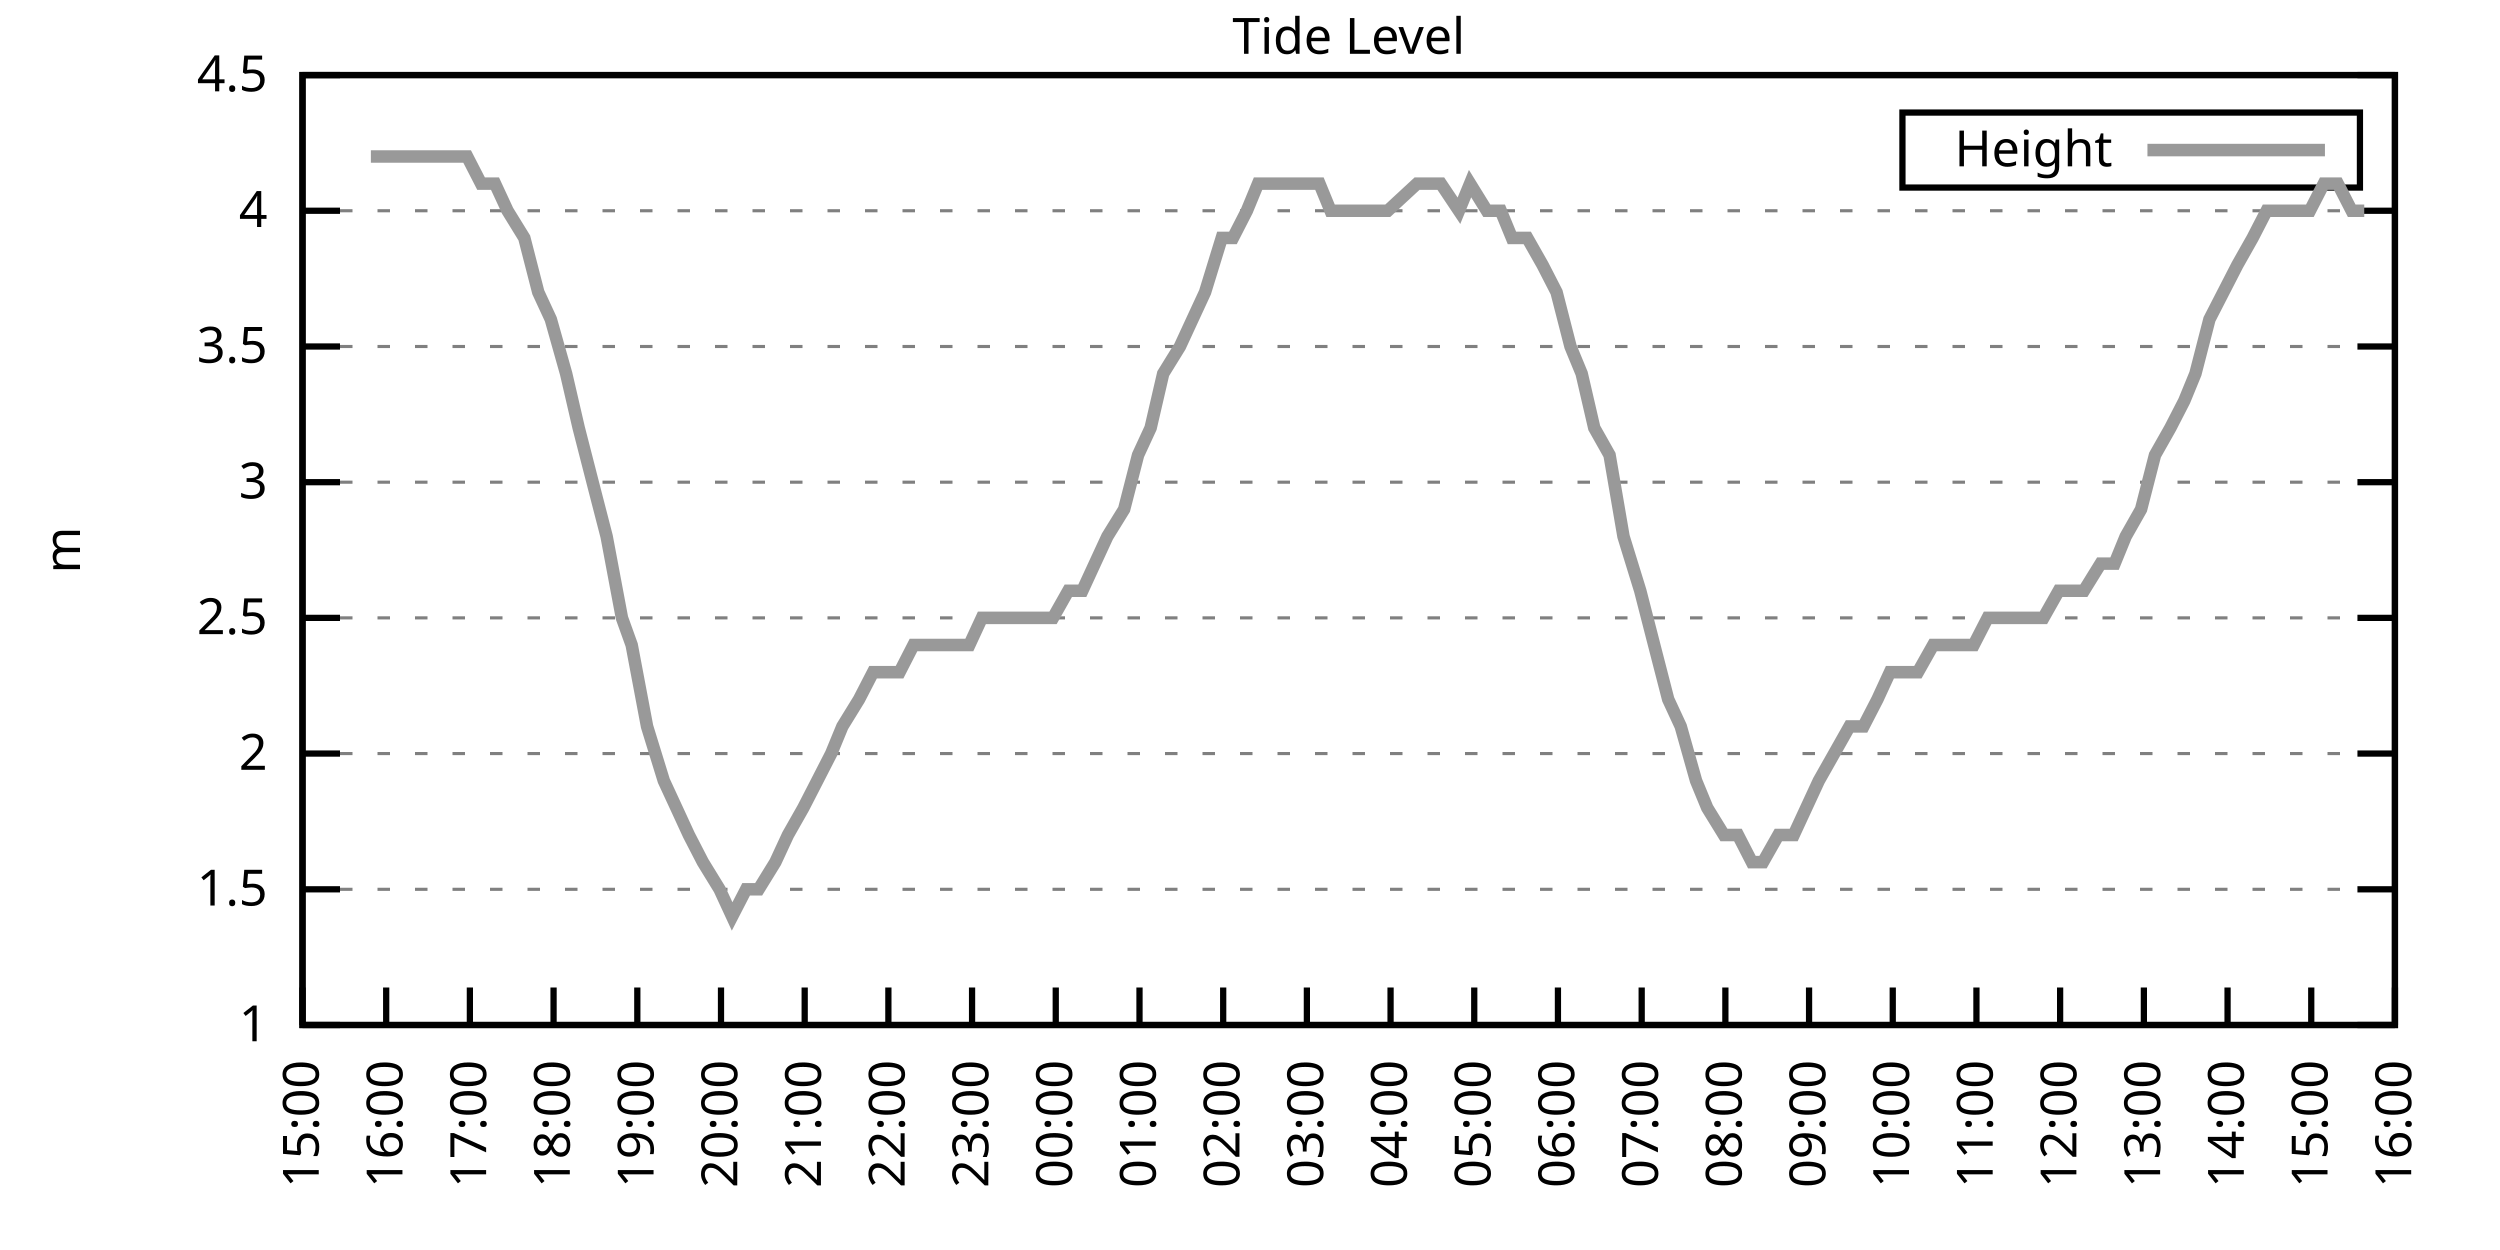
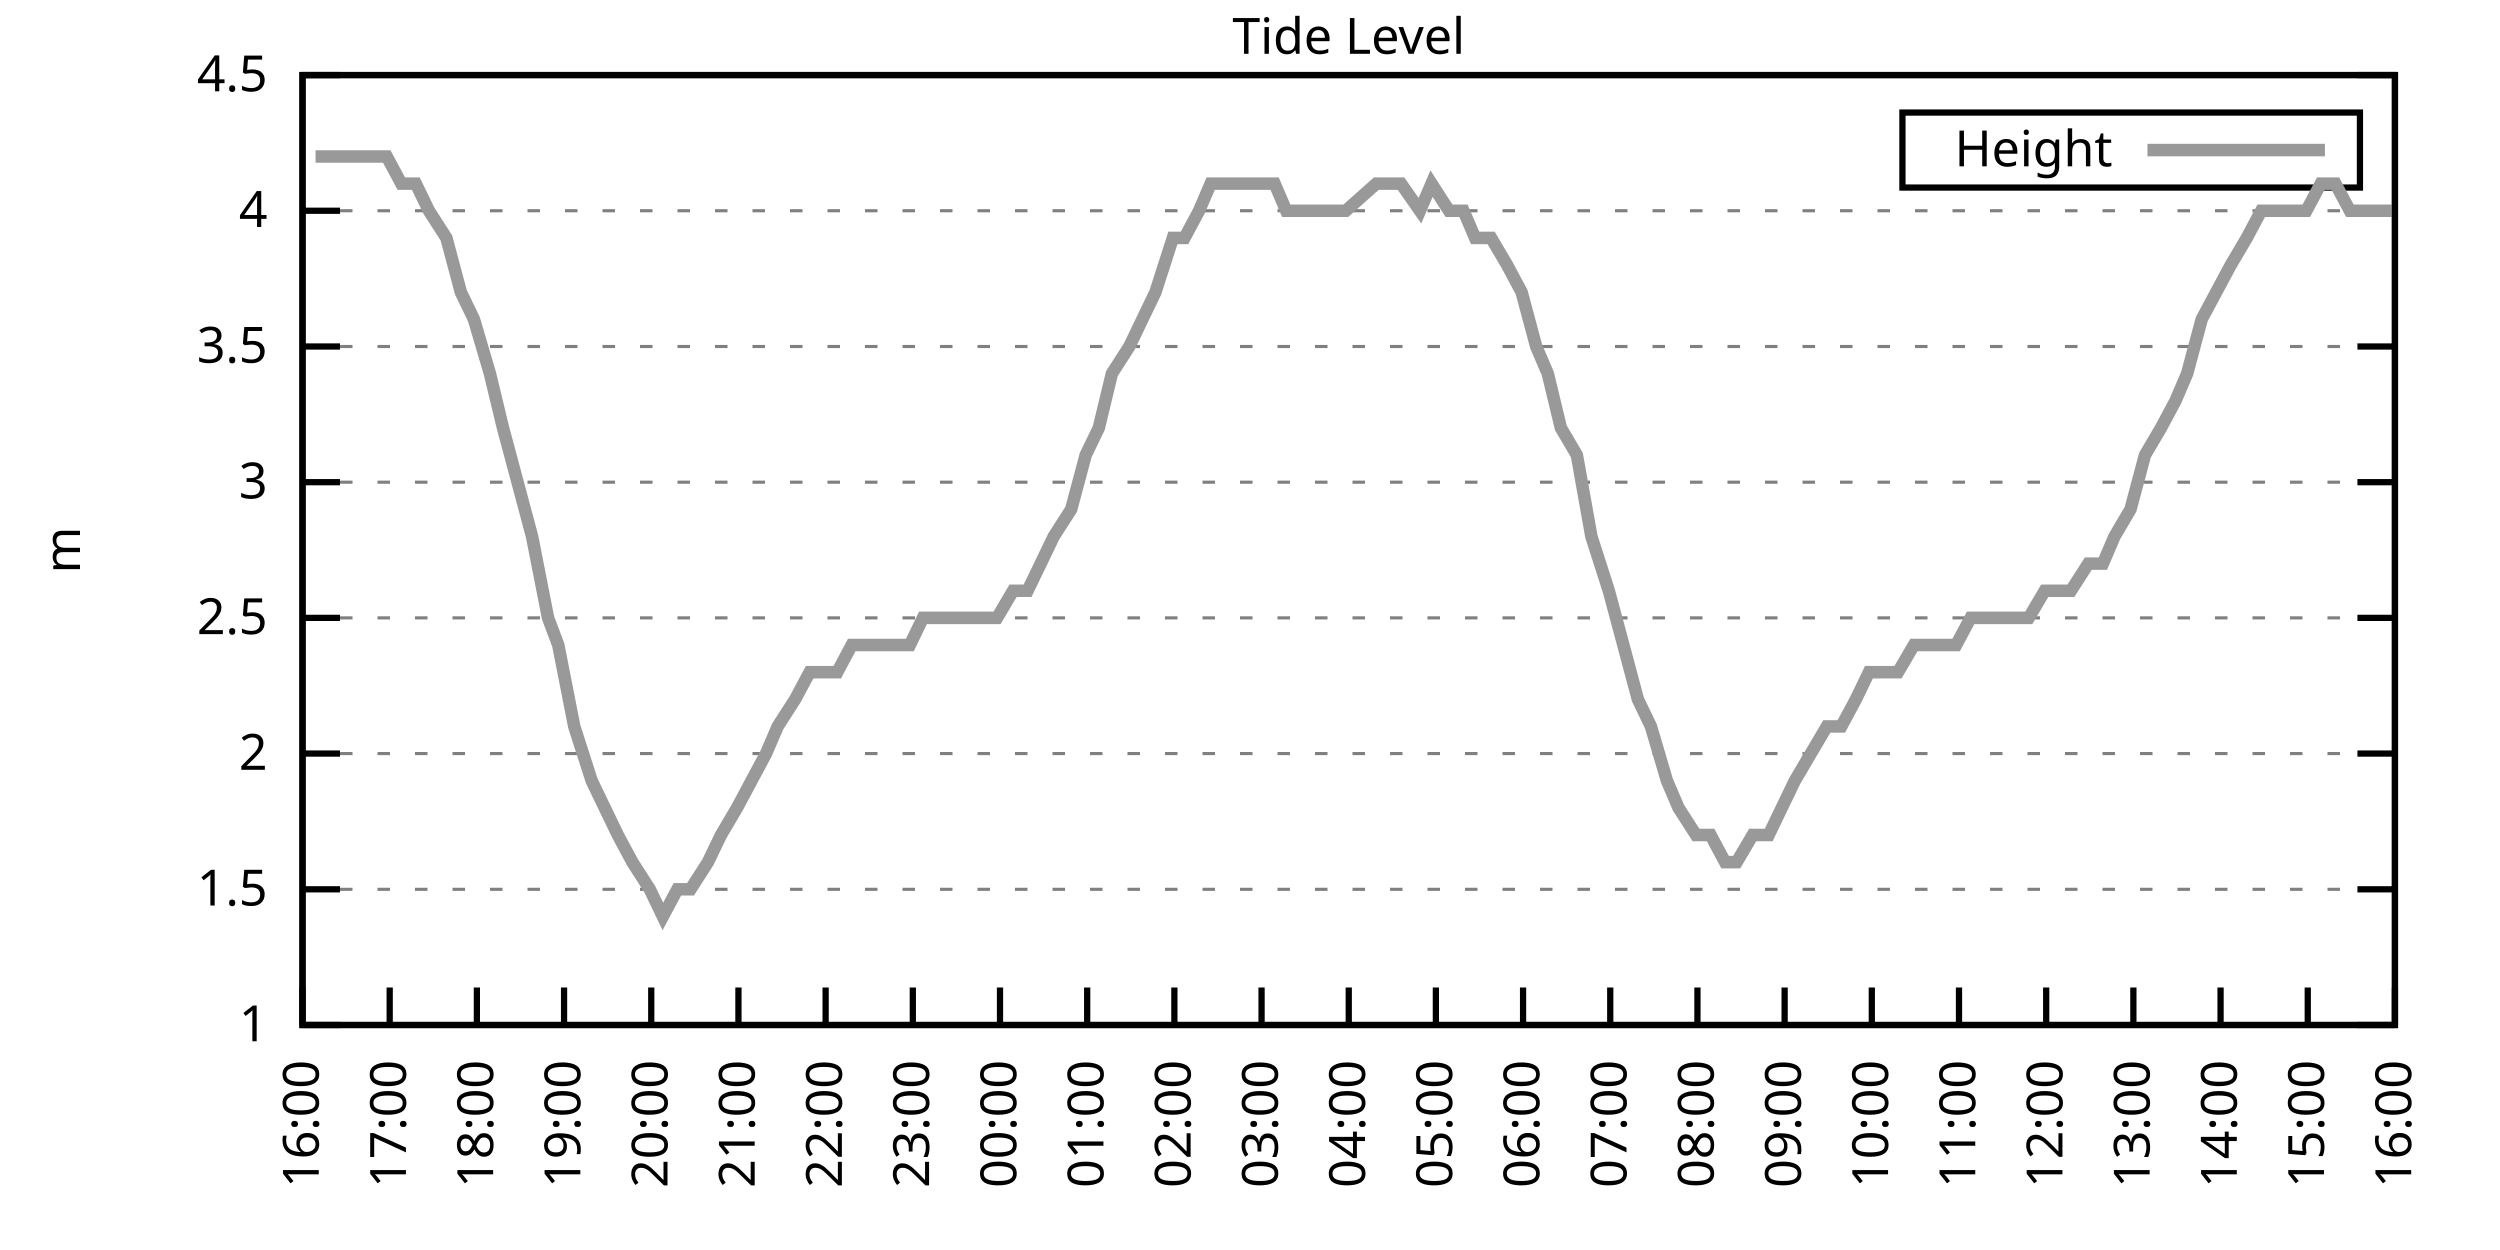
<svg xmlns="http://www.w3.org/2000/svg" xmlns:xlink="http://www.w3.org/1999/xlink" width="400" height="200" viewBox="0 0 400 200">
  <g id="gnuplot_canvas">
    <rect x="0" y="0" width="400" height="200" fill="none" />
    <defs>
      <circle id="gpDot" r="0.5" stroke-width="0.5" stroke="currentColor" />
      <path id="gpPt0" stroke-width="0.333" stroke="currentColor" d="M-1,0 h2 M0,-1 v2" />
      <path id="gpPt1" stroke-width="0.333" stroke="currentColor" d="M-1,-1 L1,1 M1,-1 L-1,1" />
      <path id="gpPt2" stroke-width="0.333" stroke="currentColor" d="M-1,0 L1,0 M0,-1 L0,1 M-1,-1 L1,1 M-1,1 L1,-1" />
      <rect id="gpPt3" stroke-width="0.333" stroke="currentColor" x="-1" y="-1" width="2" height="2" />
      <rect id="gpPt4" stroke-width="0.333" stroke="currentColor" fill="currentColor" x="-1" y="-1" width="2" height="2" />
      <circle id="gpPt5" stroke-width="0.333" stroke="currentColor" cx="0" cy="0" r="1" />
      <use xlink:href="#gpPt5" id="gpPt6" fill="currentColor" stroke="none" />
      <path id="gpPt7" stroke-width="0.333" stroke="currentColor" d="M0,-1.33 L-1.33,0.67 L1.33,0.67 z" />
      <use xlink:href="#gpPt7" id="gpPt8" fill="currentColor" stroke="none" />
      <use xlink:href="#gpPt7" id="gpPt9" stroke="currentColor" transform="rotate(180)" />
      <use xlink:href="#gpPt9" id="gpPt10" fill="currentColor" stroke="none" />
      <use xlink:href="#gpPt3" id="gpPt11" stroke="currentColor" transform="rotate(45)" />
      <use xlink:href="#gpPt11" id="gpPt12" fill="currentColor" stroke="none" />
      <path id="gpPt13" stroke-width="0.333" stroke="currentColor" d="M0,1.330 L1.265,0.411 L0.782,-1.067 L-0.782,-1.076 L-1.265,0.411 z" />
      <use xlink:href="#gpPt13" id="gpPt14" fill="currentColor" stroke="none" />
      <filter id="textbox" filterUnits="objectBoundingBox" x="0" y="0" height="1" width="1">
        <feFlood flood-color="white" flood-opacity="1" result="bgnd" />
        <feComposite in="SourceGraphic" in2="bgnd" operator="atop" />
      </filter>
      <filter id="greybox" filterUnits="objectBoundingBox" x="0" y="0" height="1" width="1">
        <feFlood flood-color="lightgrey" flood-opacity="1" result="grey" />
        <feComposite in="SourceGraphic" in2="grey" operator="atop" />
      </filter>
    </defs>
    <g fill="none" color="white" stroke="currentColor" stroke-width="1.00" stroke-linecap="butt" stroke-linejoin="miter">
</g>
    <g fill="none" color="black" stroke="currentColor" stroke-width="1.00" stroke-linecap="butt" stroke-linejoin="miter">
      <g stroke="none" shape-rendering="crispEdges">
        <polygon fill="rgb(255, 255, 255)" points="48.40,164.00 383.18,164.00 383.18,12.02 48.40,12.02 " />
      </g>
    </g>
    <g fill="none" color="black" stroke="currentColor" stroke-width="1.00" stroke-linecap="butt" stroke-linejoin="miter">
</g>
    <g fill="none" color="black" stroke="black" stroke-width="0.50" stroke-linecap="butt" stroke-linejoin="miter">
</g>
    <g fill="none" color="gray" stroke="currentColor" stroke-width="0.50" stroke-linecap="butt" stroke-linejoin="miter">
      <path stroke="gray" stroke-dasharray="2,4" class="gridline" d="M48.40,164.00 L383.19,164.00  " />
    </g>
    <g fill="none" color="gray" stroke="gray" stroke-width="1.00" stroke-linecap="butt" stroke-linejoin="miter">
</g>
    <g fill="none" color="black" stroke="currentColor" stroke-width="1.00" stroke-linecap="butt" stroke-linejoin="miter">
      <path stroke="black" d="M48.40,164.00 L54.40,164.00 M383.19,164.00 L377.19,164.00  " />
      <g transform="translate(42.80,166.60)" stroke="none" fill="black" font-family="Sans" font-size="8.00" text-anchor="end">
        <text>
          <tspan font-family="Sans"> 1</tspan>
        </text>
      </g>
    </g>
    <g fill="none" color="black" stroke="currentColor" stroke-width="1.00" stroke-linecap="butt" stroke-linejoin="miter">
</g>
    <g fill="none" color="black" stroke="black" stroke-width="0.50" stroke-linecap="butt" stroke-linejoin="miter">
</g>
    <g fill="none" color="gray" stroke="currentColor" stroke-width="0.50" stroke-linecap="butt" stroke-linejoin="miter">
      <path stroke="gray" stroke-dasharray="2,4" class="gridline" d="M48.40,142.29 L383.19,142.29  " />
    </g>
    <g fill="none" color="gray" stroke="gray" stroke-width="1.00" stroke-linecap="butt" stroke-linejoin="miter">
</g>
    <g fill="none" color="black" stroke="currentColor" stroke-width="1.00" stroke-linecap="butt" stroke-linejoin="miter">
      <path stroke="black" d="M48.40,142.29 L54.40,142.29 M383.19,142.29 L377.19,142.29  " />
      <g transform="translate(42.80,144.89)" stroke="none" fill="black" font-family="Sans" font-size="8.00" text-anchor="end">
        <text>
          <tspan font-family="Sans"> 1.5</tspan>
        </text>
      </g>
    </g>
    <g fill="none" color="black" stroke="currentColor" stroke-width="1.00" stroke-linecap="butt" stroke-linejoin="miter">
</g>
    <g fill="none" color="black" stroke="black" stroke-width="0.50" stroke-linecap="butt" stroke-linejoin="miter">
</g>
    <g fill="none" color="gray" stroke="currentColor" stroke-width="0.50" stroke-linecap="butt" stroke-linejoin="miter">
      <path stroke="gray" stroke-dasharray="2,4" class="gridline" d="M48.40,120.57 L383.19,120.57  " />
    </g>
    <g fill="none" color="gray" stroke="gray" stroke-width="1.00" stroke-linecap="butt" stroke-linejoin="miter">
</g>
    <g fill="none" color="black" stroke="currentColor" stroke-width="1.00" stroke-linecap="butt" stroke-linejoin="miter">
      <path stroke="black" d="M48.40,120.57 L54.40,120.57 M383.19,120.57 L377.19,120.57  " />
      <g transform="translate(42.80,123.17)" stroke="none" fill="black" font-family="Sans" font-size="8.00" text-anchor="end">
        <text>
          <tspan font-family="Sans"> 2</tspan>
        </text>
      </g>
    </g>
    <g fill="none" color="black" stroke="currentColor" stroke-width="1.00" stroke-linecap="butt" stroke-linejoin="miter">
</g>
    <g fill="none" color="black" stroke="black" stroke-width="0.50" stroke-linecap="butt" stroke-linejoin="miter">
</g>
    <g fill="none" color="gray" stroke="currentColor" stroke-width="0.50" stroke-linecap="butt" stroke-linejoin="miter">
      <path stroke="gray" stroke-dasharray="2,4" class="gridline" d="M48.40,98.86 L383.19,98.86  " />
    </g>
    <g fill="none" color="gray" stroke="gray" stroke-width="1.00" stroke-linecap="butt" stroke-linejoin="miter">
</g>
    <g fill="none" color="black" stroke="currentColor" stroke-width="1.00" stroke-linecap="butt" stroke-linejoin="miter">
      <path stroke="black" d="M48.40,98.86 L54.40,98.86 M383.19,98.86 L377.19,98.86  " />
      <g transform="translate(42.80,101.46)" stroke="none" fill="black" font-family="Sans" font-size="8.00" text-anchor="end">
        <text>
          <tspan font-family="Sans"> 2.5</tspan>
        </text>
      </g>
    </g>
    <g fill="none" color="black" stroke="currentColor" stroke-width="1.00" stroke-linecap="butt" stroke-linejoin="miter">
</g>
    <g fill="none" color="black" stroke="black" stroke-width="0.50" stroke-linecap="butt" stroke-linejoin="miter">
</g>
    <g fill="none" color="gray" stroke="currentColor" stroke-width="0.50" stroke-linecap="butt" stroke-linejoin="miter">
      <path stroke="gray" stroke-dasharray="2,4" class="gridline" d="M48.40,77.15 L383.19,77.15  " />
    </g>
    <g fill="none" color="gray" stroke="gray" stroke-width="1.00" stroke-linecap="butt" stroke-linejoin="miter">
</g>
    <g fill="none" color="black" stroke="currentColor" stroke-width="1.00" stroke-linecap="butt" stroke-linejoin="miter">
      <path stroke="black" d="M48.40,77.15 L54.40,77.15 M383.19,77.15 L377.19,77.15  " />
      <g transform="translate(42.80,79.75)" stroke="none" fill="black" font-family="Sans" font-size="8.00" text-anchor="end">
        <text>
          <tspan font-family="Sans"> 3</tspan>
        </text>
      </g>
    </g>
    <g fill="none" color="black" stroke="currentColor" stroke-width="1.00" stroke-linecap="butt" stroke-linejoin="miter">
</g>
    <g fill="none" color="black" stroke="black" stroke-width="0.50" stroke-linecap="butt" stroke-linejoin="miter">
</g>
    <g fill="none" color="gray" stroke="currentColor" stroke-width="0.50" stroke-linecap="butt" stroke-linejoin="miter">
      <path stroke="gray" stroke-dasharray="2,4" class="gridline" d="M48.40,55.44 L383.19,55.44  " />
    </g>
    <g fill="none" color="gray" stroke="gray" stroke-width="1.00" stroke-linecap="butt" stroke-linejoin="miter">
</g>
    <g fill="none" color="black" stroke="currentColor" stroke-width="1.00" stroke-linecap="butt" stroke-linejoin="miter">
      <path stroke="black" d="M48.40,55.44 L54.40,55.44 M383.19,55.44 L377.19,55.44  " />
      <g transform="translate(42.80,58.04)" stroke="none" fill="black" font-family="Sans" font-size="8.00" text-anchor="end">
        <text>
          <tspan font-family="Sans"> 3.5</tspan>
        </text>
      </g>
    </g>
    <g fill="none" color="black" stroke="currentColor" stroke-width="1.00" stroke-linecap="butt" stroke-linejoin="miter">
</g>
    <g fill="none" color="black" stroke="black" stroke-width="0.50" stroke-linecap="butt" stroke-linejoin="miter">
</g>
    <g fill="none" color="gray" stroke="currentColor" stroke-width="0.50" stroke-linecap="butt" stroke-linejoin="miter">
      <path stroke="gray" stroke-dasharray="2,4" class="gridline" d="M48.40,33.72 L383.19,33.72  " />
    </g>
    <g fill="none" color="gray" stroke="gray" stroke-width="1.00" stroke-linecap="butt" stroke-linejoin="miter">
</g>
    <g fill="none" color="black" stroke="currentColor" stroke-width="1.00" stroke-linecap="butt" stroke-linejoin="miter">
      <path stroke="black" d="M48.40,33.72 L54.40,33.72 M383.19,33.72 L377.19,33.72  " />
      <g transform="translate(42.80,36.32)" stroke="none" fill="black" font-family="Sans" font-size="8.00" text-anchor="end">
        <text>
          <tspan font-family="Sans"> 4</tspan>
        </text>
      </g>
    </g>
    <g fill="none" color="black" stroke="currentColor" stroke-width="1.00" stroke-linecap="butt" stroke-linejoin="miter">
</g>
    <g fill="none" color="black" stroke="black" stroke-width="0.50" stroke-linecap="butt" stroke-linejoin="miter">
</g>
    <g fill="none" color="gray" stroke="currentColor" stroke-width="0.50" stroke-linecap="butt" stroke-linejoin="miter">
      <path stroke="gray" stroke-dasharray="2,4" class="gridline" d="M48.40,12.01 L383.19,12.01  " />
    </g>
    <g fill="none" color="gray" stroke="gray" stroke-width="1.00" stroke-linecap="butt" stroke-linejoin="miter">
</g>
    <g fill="none" color="black" stroke="currentColor" stroke-width="1.00" stroke-linecap="butt" stroke-linejoin="miter">
      <path stroke="black" d="M48.40,12.01 L54.40,12.01 M383.19,12.01 L377.19,12.01  " />
      <g transform="translate(42.80,14.61)" stroke="none" fill="black" font-family="Sans" font-size="8.00" text-anchor="end">
        <text>
          <tspan font-family="Sans"> 4.5</tspan>
        </text>
      </g>
    </g>
    <g fill="none" color="black" stroke="currentColor" stroke-width="1.00" stroke-linecap="butt" stroke-linejoin="miter">
      <path stroke="black" d="M48.40,164.00 L48.40,158.00  " />
      <g transform="translate(51.00,169.60) rotate(270.00)" stroke="none" fill="black" font-family="Sans" font-size="8.00" text-anchor="end">
        <text>
-           <tspan font-family="Sans">15:00</tspan>
-         </text>
-       </g>
-     </g>
-     <g fill="none" color="black" stroke="currentColor" stroke-width="1.00" stroke-linecap="butt" stroke-linejoin="miter">
-       <path stroke="black" d="M61.79,164.00 L61.79,158.00  " />
-       <g transform="translate(64.39,169.60) rotate(270.00)" stroke="none" fill="black" font-family="Sans" font-size="8.00" text-anchor="end">
-         <text>
          <tspan font-family="Sans">16:00</tspan>
        </text>
      </g>
    </g>
    <g fill="none" color="black" stroke="currentColor" stroke-width="1.00" stroke-linecap="butt" stroke-linejoin="miter">
-       <path stroke="black" d="M75.18,164.00 L75.18,158.00  " />
-       <g transform="translate(77.78,169.60) rotate(270.00)" stroke="none" fill="black" font-family="Sans" font-size="8.00" text-anchor="end">
+       <path stroke="black" d="M62.35,164.00 L62.35,158.00  " />
+       <g transform="translate(64.95,169.60) rotate(270.00)" stroke="none" fill="black" font-family="Sans" font-size="8.00" text-anchor="end">
        <text>
          <tspan font-family="Sans">17:00</tspan>
        </text>
      </g>
    </g>
    <g fill="none" color="black" stroke="currentColor" stroke-width="1.00" stroke-linecap="butt" stroke-linejoin="miter">
-       <path stroke="black" d="M88.57,164.00 L88.57,158.00  " />
-       <g transform="translate(91.17,169.60) rotate(270.00)" stroke="none" fill="black" font-family="Sans" font-size="8.00" text-anchor="end">
+       <path stroke="black" d="M76.30,164.00 L76.30,158.00  " />
+       <g transform="translate(78.90,169.60) rotate(270.00)" stroke="none" fill="black" font-family="Sans" font-size="8.00" text-anchor="end">
        <text>
          <tspan font-family="Sans">18:00</tspan>
        </text>
      </g>
    </g>
    <g fill="none" color="black" stroke="currentColor" stroke-width="1.00" stroke-linecap="butt" stroke-linejoin="miter">
-       <path stroke="black" d="M101.97,164.00 L101.97,158.00  " />
-       <g transform="translate(104.57,169.60) rotate(270.00)" stroke="none" fill="black" font-family="Sans" font-size="8.00" text-anchor="end">
+       <path stroke="black" d="M90.25,164.00 L90.25,158.00  " />
+       <g transform="translate(92.85,169.60) rotate(270.00)" stroke="none" fill="black" font-family="Sans" font-size="8.00" text-anchor="end">
        <text>
          <tspan font-family="Sans">19:00</tspan>
        </text>
      </g>
    </g>
    <g fill="none" color="black" stroke="currentColor" stroke-width="1.00" stroke-linecap="butt" stroke-linejoin="miter">
-       <path stroke="black" d="M115.36,164.00 L115.36,158.00  " />
-       <g transform="translate(117.96,169.60) rotate(270.00)" stroke="none" fill="black" font-family="Sans" font-size="8.00" text-anchor="end">
+       <path stroke="black" d="M104.20,164.00 L104.20,158.00  " />
+       <g transform="translate(106.80,169.60) rotate(270.00)" stroke="none" fill="black" font-family="Sans" font-size="8.00" text-anchor="end">
        <text>
          <tspan font-family="Sans">20:00</tspan>
        </text>
      </g>
    </g>
    <g fill="none" color="black" stroke="currentColor" stroke-width="1.00" stroke-linecap="butt" stroke-linejoin="miter">
-       <path stroke="black" d="M128.75,164.00 L128.75,158.00  " />
-       <g transform="translate(131.35,169.60) rotate(270.00)" stroke="none" fill="black" font-family="Sans" font-size="8.00" text-anchor="end">
+       <path stroke="black" d="M118.15,164.00 L118.15,158.00  " />
+       <g transform="translate(120.75,169.60) rotate(270.00)" stroke="none" fill="black" font-family="Sans" font-size="8.00" text-anchor="end">
        <text>
          <tspan font-family="Sans">21:00</tspan>
        </text>
      </g>
    </g>
    <g fill="none" color="black" stroke="currentColor" stroke-width="1.00" stroke-linecap="butt" stroke-linejoin="miter">
-       <path stroke="black" d="M142.14,164.00 L142.14,158.00  " />
-       <g transform="translate(144.74,169.60) rotate(270.00)" stroke="none" fill="black" font-family="Sans" font-size="8.00" text-anchor="end">
+       <path stroke="black" d="M132.10,164.00 L132.10,158.00  " />
+       <g transform="translate(134.70,169.60) rotate(270.00)" stroke="none" fill="black" font-family="Sans" font-size="8.00" text-anchor="end">
        <text>
          <tspan font-family="Sans">22:00</tspan>
        </text>
      </g>
    </g>
    <g fill="none" color="black" stroke="currentColor" stroke-width="1.00" stroke-linecap="butt" stroke-linejoin="miter">
-       <path stroke="black" d="M155.53,164.00 L155.53,158.00  " />
-       <g transform="translate(158.13,169.60) rotate(270.00)" stroke="none" fill="black" font-family="Sans" font-size="8.00" text-anchor="end">
+       <path stroke="black" d="M146.05,164.00 L146.05,158.00  " />
+       <g transform="translate(148.65,169.60) rotate(270.00)" stroke="none" fill="black" font-family="Sans" font-size="8.00" text-anchor="end">
        <text>
          <tspan font-family="Sans">23:00</tspan>
        </text>
      </g>
    </g>
    <g fill="none" color="black" stroke="currentColor" stroke-width="1.00" stroke-linecap="butt" stroke-linejoin="miter">
-       <path stroke="black" d="M168.92,164.00 L168.92,158.00  " />
-       <g transform="translate(171.52,169.60) rotate(270.00)" stroke="none" fill="black" font-family="Sans" font-size="8.00" text-anchor="end">
+       <path stroke="black" d="M160.00,164.00 L160.00,158.00  " />
+       <g transform="translate(162.60,169.60) rotate(270.00)" stroke="none" fill="black" font-family="Sans" font-size="8.00" text-anchor="end">
        <text>
          <tspan font-family="Sans">00:00</tspan>
        </text>
      </g>
    </g>
    <g fill="none" color="black" stroke="currentColor" stroke-width="1.00" stroke-linecap="butt" stroke-linejoin="miter">
-       <path stroke="black" d="M182.32,164.00 L182.32,158.00  " />
-       <g transform="translate(184.92,169.60) rotate(270.00)" stroke="none" fill="black" font-family="Sans" font-size="8.00" text-anchor="end">
+       <path stroke="black" d="M173.95,164.00 L173.95,158.00  " />
+       <g transform="translate(176.55,169.60) rotate(270.00)" stroke="none" fill="black" font-family="Sans" font-size="8.00" text-anchor="end">
        <text>
          <tspan font-family="Sans">01:00</tspan>
        </text>
      </g>
    </g>
    <g fill="none" color="black" stroke="currentColor" stroke-width="1.00" stroke-linecap="butt" stroke-linejoin="miter">
-       <path stroke="black" d="M195.71,164.00 L195.71,158.00  " />
-       <g transform="translate(198.31,169.60) rotate(270.00)" stroke="none" fill="black" font-family="Sans" font-size="8.00" text-anchor="end">
+       <path stroke="black" d="M187.90,164.00 L187.90,158.00  " />
+       <g transform="translate(190.50,169.60) rotate(270.00)" stroke="none" fill="black" font-family="Sans" font-size="8.00" text-anchor="end">
        <text>
          <tspan font-family="Sans">02:00</tspan>
        </text>
      </g>
    </g>
    <g fill="none" color="black" stroke="currentColor" stroke-width="1.00" stroke-linecap="butt" stroke-linejoin="miter">
-       <path stroke="black" d="M209.10,164.00 L209.10,158.00  " />
-       <g transform="translate(211.70,169.60) rotate(270.00)" stroke="none" fill="black" font-family="Sans" font-size="8.00" text-anchor="end">
+       <path stroke="black" d="M201.85,164.00 L201.85,158.00  " />
+       <g transform="translate(204.45,169.60) rotate(270.00)" stroke="none" fill="black" font-family="Sans" font-size="8.00" text-anchor="end">
        <text>
          <tspan font-family="Sans">03:00</tspan>
        </text>
      </g>
    </g>
    <g fill="none" color="black" stroke="currentColor" stroke-width="1.00" stroke-linecap="butt" stroke-linejoin="miter">
-       <path stroke="black" d="M222.49,164.00 L222.49,158.00  " />
-       <g transform="translate(225.09,169.60) rotate(270.00)" stroke="none" fill="black" font-family="Sans" font-size="8.00" text-anchor="end">
+       <path stroke="black" d="M215.80,164.00 L215.80,158.00  " />
+       <g transform="translate(218.40,169.60) rotate(270.00)" stroke="none" fill="black" font-family="Sans" font-size="8.00" text-anchor="end">
        <text>
          <tspan font-family="Sans">04:00</tspan>
        </text>
      </g>
    </g>
    <g fill="none" color="black" stroke="currentColor" stroke-width="1.00" stroke-linecap="butt" stroke-linejoin="miter">
-       <path stroke="black" d="M235.88,164.00 L235.88,158.00  " />
-       <g transform="translate(238.48,169.60) rotate(270.00)" stroke="none" fill="black" font-family="Sans" font-size="8.00" text-anchor="end">
+       <path stroke="black" d="M229.74,164.00 L229.74,158.00  " />
+       <g transform="translate(232.34,169.60) rotate(270.00)" stroke="none" fill="black" font-family="Sans" font-size="8.00" text-anchor="end">
        <text>
          <tspan font-family="Sans">05:00</tspan>
        </text>
      </g>
    </g>
    <g fill="none" color="black" stroke="currentColor" stroke-width="1.00" stroke-linecap="butt" stroke-linejoin="miter">
-       <path stroke="black" d="M249.27,164.00 L249.27,158.00  " />
-       <g transform="translate(251.87,169.60) rotate(270.00)" stroke="none" fill="black" font-family="Sans" font-size="8.00" text-anchor="end">
+       <path stroke="black" d="M243.69,164.00 L243.69,158.00  " />
+       <g transform="translate(246.29,169.60) rotate(270.00)" stroke="none" fill="black" font-family="Sans" font-size="8.00" text-anchor="end">
        <text>
          <tspan font-family="Sans">06:00</tspan>
        </text>
      </g>
    </g>
    <g fill="none" color="black" stroke="currentColor" stroke-width="1.00" stroke-linecap="butt" stroke-linejoin="miter">
-       <path stroke="black" d="M262.67,164.00 L262.67,158.00  " />
-       <g transform="translate(265.27,169.60) rotate(270.00)" stroke="none" fill="black" font-family="Sans" font-size="8.00" text-anchor="end">
+       <path stroke="black" d="M257.64,164.00 L257.64,158.00  " />
+       <g transform="translate(260.24,169.60) rotate(270.00)" stroke="none" fill="black" font-family="Sans" font-size="8.00" text-anchor="end">
        <text>
          <tspan font-family="Sans">07:00</tspan>
        </text>
      </g>
    </g>
    <g fill="none" color="black" stroke="currentColor" stroke-width="1.00" stroke-linecap="butt" stroke-linejoin="miter">
-       <path stroke="black" d="M276.06,164.00 L276.06,158.00  " />
-       <g transform="translate(278.66,169.60) rotate(270.00)" stroke="none" fill="black" font-family="Sans" font-size="8.00" text-anchor="end">
+       <path stroke="black" d="M271.59,164.00 L271.59,158.00  " />
+       <g transform="translate(274.19,169.60) rotate(270.00)" stroke="none" fill="black" font-family="Sans" font-size="8.00" text-anchor="end">
        <text>
          <tspan font-family="Sans">08:00</tspan>
        </text>
      </g>
    </g>
    <g fill="none" color="black" stroke="currentColor" stroke-width="1.00" stroke-linecap="butt" stroke-linejoin="miter">
-       <path stroke="black" d="M289.45,164.00 L289.45,158.00  " />
-       <g transform="translate(292.05,169.60) rotate(270.00)" stroke="none" fill="black" font-family="Sans" font-size="8.00" text-anchor="end">
+       <path stroke="black" d="M285.54,164.00 L285.54,158.00  " />
+       <g transform="translate(288.14,169.60) rotate(270.00)" stroke="none" fill="black" font-family="Sans" font-size="8.00" text-anchor="end">
        <text>
          <tspan font-family="Sans">09:00</tspan>
        </text>
      </g>
    </g>
    <g fill="none" color="black" stroke="currentColor" stroke-width="1.00" stroke-linecap="butt" stroke-linejoin="miter">
-       <path stroke="black" d="M302.84,164.00 L302.84,158.00  " />
-       <g transform="translate(305.44,169.60) rotate(270.00)" stroke="none" fill="black" font-family="Sans" font-size="8.00" text-anchor="end">
+       <path stroke="black" d="M299.49,164.00 L299.49,158.00  " />
+       <g transform="translate(302.09,169.60) rotate(270.00)" stroke="none" fill="black" font-family="Sans" font-size="8.00" text-anchor="end">
        <text>
          <tspan font-family="Sans">10:00</tspan>
        </text>
      </g>
    </g>
    <g fill="none" color="black" stroke="currentColor" stroke-width="1.00" stroke-linecap="butt" stroke-linejoin="miter">
-       <path stroke="black" d="M316.23,164.00 L316.23,158.00  " />
-       <g transform="translate(318.83,169.60) rotate(270.00)" stroke="none" fill="black" font-family="Sans" font-size="8.00" text-anchor="end">
+       <path stroke="black" d="M313.44,164.00 L313.44,158.00  " />
+       <g transform="translate(316.04,169.60) rotate(270.00)" stroke="none" fill="black" font-family="Sans" font-size="8.00" text-anchor="end">
        <text>
          <tspan font-family="Sans">11:00</tspan>
        </text>
      </g>
    </g>
    <g fill="none" color="black" stroke="currentColor" stroke-width="1.00" stroke-linecap="butt" stroke-linejoin="miter">
-       <path stroke="black" d="M329.62,164.00 L329.62,158.00  " />
-       <g transform="translate(332.22,169.60) rotate(270.00)" stroke="none" fill="black" font-family="Sans" font-size="8.00" text-anchor="end">
+       <path stroke="black" d="M327.39,164.00 L327.39,158.00  " />
+       <g transform="translate(329.99,169.60) rotate(270.00)" stroke="none" fill="black" font-family="Sans" font-size="8.00" text-anchor="end">
        <text>
          <tspan font-family="Sans">12:00</tspan>
        </text>
      </g>
    </g>
    <g fill="none" color="black" stroke="currentColor" stroke-width="1.00" stroke-linecap="butt" stroke-linejoin="miter">
-       <path stroke="black" d="M343.02,164.00 L343.02,158.00  " />
-       <g transform="translate(345.62,169.60) rotate(270.00)" stroke="none" fill="black" font-family="Sans" font-size="8.00" text-anchor="end">
+       <path stroke="black" d="M341.34,164.00 L341.34,158.00  " />
+       <g transform="translate(343.94,169.60) rotate(270.00)" stroke="none" fill="black" font-family="Sans" font-size="8.00" text-anchor="end">
        <text>
          <tspan font-family="Sans">13:00</tspan>
        </text>
      </g>
    </g>
    <g fill="none" color="black" stroke="currentColor" stroke-width="1.00" stroke-linecap="butt" stroke-linejoin="miter">
-       <path stroke="black" d="M356.41,164.00 L356.41,158.00  " />
-       <g transform="translate(359.01,169.60) rotate(270.00)" stroke="none" fill="black" font-family="Sans" font-size="8.00" text-anchor="end">
+       <path stroke="black" d="M355.29,164.00 L355.29,158.00  " />
+       <g transform="translate(357.89,169.60) rotate(270.00)" stroke="none" fill="black" font-family="Sans" font-size="8.00" text-anchor="end">
        <text>
          <tspan font-family="Sans">14:00</tspan>
        </text>
      </g>
    </g>
    <g fill="none" color="black" stroke="currentColor" stroke-width="1.00" stroke-linecap="butt" stroke-linejoin="miter">
-       <path stroke="black" d="M369.80,164.00 L369.80,158.00  " />
-       <g transform="translate(372.40,169.60) rotate(270.00)" stroke="none" fill="black" font-family="Sans" font-size="8.00" text-anchor="end">
+       <path stroke="black" d="M369.24,164.00 L369.24,158.00  " />
+       <g transform="translate(371.84,169.60) rotate(270.00)" stroke="none" fill="black" font-family="Sans" font-size="8.00" text-anchor="end">
        <text>
          <tspan font-family="Sans">15:00</tspan>
        </text>
      </g>
    </g>
    <g fill="none" color="black" stroke="currentColor" stroke-width="1.00" stroke-linecap="butt" stroke-linejoin="miter">
      <path stroke="black" d="M383.19,164.00 L383.19,158.00  " />
      <g transform="translate(385.79,169.60) rotate(270.00)" stroke="none" fill="black" font-family="Sans" font-size="8.00" text-anchor="end">
        <text>
          <tspan font-family="Sans">16:00</tspan>
        </text>
      </g>
    </g>
    <g fill="none" color="black" stroke="currentColor" stroke-width="1.00" stroke-linecap="butt" stroke-linejoin="miter">
</g>
    <g fill="none" color="black" stroke="currentColor" stroke-width="1.00" stroke-linecap="butt" stroke-linejoin="miter">
      <path stroke="black" d="M48.40,12.01 L48.40,164.00 L383.19,164.00 L383.19,12.01 L48.40,12.01 Z  " />
    </g>
    <g fill="none" color="black" stroke="currentColor" stroke-width="1.00" stroke-linecap="butt" stroke-linejoin="miter">
</g>
    <g fill="none" color="black" stroke="currentColor" stroke-width="1.00" stroke-linecap="butt" stroke-linejoin="miter">
      <path stroke="black" d="M304.39,30.01 L304.39,18.01 L377.59,18.01 L377.59,30.01 L304.39,30.01 Z  " />
    </g>
    <g id="Tide_level_plot_1">
      <g fill="none" color="white" stroke="black" stroke-width="2.00" stroke-linecap="butt" stroke-linejoin="miter">
</g>
      <g fill="none" color="black" stroke="currentColor" stroke-width="2.00" stroke-linecap="butt" stroke-linejoin="miter">
        <g transform="translate(337.99,26.61)" stroke="none" fill="black" font-family="Sans" font-size="8.00" text-anchor="end">
          <text>
            <tspan font-family="Sans">Height</tspan>
          </text>
        </g>
      </g>
      <g fill="none" color="black" stroke="currentColor" stroke-width="2.00" stroke-linecap="butt" stroke-linejoin="miter">
-         <path stroke="rgb(153, 153, 153)" d="M343.59,24.01 L371.99,24.01 M59.34,25.04 L61.57,25.04 L63.80,25.04 L66.03,25.04 L68.26,25.04 L70.05,25.04   L72.73,25.04 L74.74,25.04 L76.97,29.38 L79.20,29.38 L81.21,33.72 L83.89,38.07 L86.12,46.75 L88.13,51.09   L90.58,59.78 L92.59,68.46 L94.82,77.15 L97.06,85.83 L99.51,98.86 L101.07,103.20 L103.53,116.23 L106.21,124.92   L108.22,129.26 L110.22,133.60 L112.46,137.94 L115.13,142.29 L117.14,146.63 L119.38,142.29 L121.38,142.29 L124.06,137.94   L126.07,133.60 L128.53,129.26 L130.76,124.92 L132.99,120.57 L134.78,116.23 L137.45,111.89 L139.69,107.55 L141.92,107.55   L143.93,107.55 L146.16,103.20 L148.17,103.20 L150.85,103.20 L152.85,103.20 L155.09,103.20 L157.10,98.86 L159.55,98.86   L162.01,98.86 L164.01,98.86 L166.25,98.86 L168.48,98.86 L170.93,94.52 L173.17,94.52 L175.17,90.18 L177.18,85.83   L179.86,81.49 L182.09,72.81 L184.10,68.46 L186.11,59.78 L188.79,55.44 L190.80,51.09 L192.81,46.75 L195.48,38.07   L197.27,38.07 L199.50,33.72 L201.29,29.38 L204.41,29.38 L206.42,29.38 L208.21,29.38 L211.11,29.38 L212.89,33.72   L214.90,33.72 L217.80,33.72 L219.37,33.72 L222.04,33.72 L226.73,29.38 L228.74,29.38 L230.53,29.38 L233.43,33.72   L235.21,29.38 L237.89,33.72 L240.12,33.72 L241.91,38.07 L244.36,38.07 L246.82,42.41 L249.05,46.75 L251.28,55.44   L253.07,59.78 L255.08,68.46 L257.53,72.81 L259.76,85.83 L262.44,94.52 L264.67,103.20 L266.91,111.89 L268.92,116.23   L271.37,124.92 L273.16,129.26 L275.83,133.60 L278.07,133.60 L280.30,137.94 L282.08,137.94 L284.54,133.60 L286.99,133.60   L291.01,124.92 L293.47,120.57 L295.92,116.23 L298.15,116.23 L300.39,111.89 L302.39,107.55 L304.40,107.55 L306.86,107.55   L309.31,103.20 L311.54,103.20 L313.78,103.20 L315.79,103.20 L318.02,98.86 L320.47,98.86 L322.70,98.86 L324.94,98.86   L326.95,98.86 L329.40,94.52 L331.63,94.52 L333.42,94.52 L336.10,90.18 L338.33,90.18 L340.11,85.83 L342.57,81.49   L344.80,72.81 L347.26,68.46 L349.49,64.12 L351.27,59.78 L353.51,51.09 L355.74,46.75 L357.97,42.41 L360.42,38.07   L362.66,33.72 L364.89,33.72 L366.90,33.72 L369.58,33.72 L371.81,29.38 L374.04,29.38 L376.27,33.72 L378.28,33.72    " />
+         <path stroke="rgb(153, 153, 153)" d="M343.59,24.01 L371.99,24.01 M50.49,25.04 L52.82,25.04 L55.14,25.04 L57.00,25.04 L59.79,25.04 L61.88,25.04   L64.21,29.38 L66.53,29.38 L68.63,33.72 L71.42,38.07 L73.74,46.75 L75.83,51.09 L78.39,59.78 L80.48,68.46   L82.81,77.15 L85.13,85.83 L87.69,98.86 L89.32,103.20 L91.88,116.23 L94.67,124.92 L96.76,129.26 L98.85,133.60   L101.18,137.94 L103.97,142.29 L106.06,146.63 L108.38,142.29 L110.48,142.29 L113.27,137.94 L115.36,133.60 L117.92,129.26   L120.24,124.92 L122.57,120.57 L124.43,116.23 L127.22,111.89 L129.54,107.55 L131.87,107.55 L133.96,107.55 L136.28,103.20   L138.37,103.20 L141.16,103.20 L143.26,103.20 L145.58,103.20 L147.67,98.86 L150.23,98.86 L152.79,98.86 L154.88,98.86   L157.21,98.86 L159.53,98.86 L162.09,94.52 L164.41,94.52 L166.51,90.18 L168.60,85.83 L171.39,81.49 L173.71,72.81   L175.81,68.46 L177.90,59.78 L180.69,55.44 L182.78,51.09 L184.87,46.75 L187.66,38.07 L189.52,38.07 L191.85,33.72   L193.71,29.38 L196.96,29.38 L199.06,29.38 L200.92,29.38 L203.94,29.38 L205.80,33.72 L207.89,33.72 L210.91,33.72   L212.54,33.72 L215.33,33.72 L220.21,29.38 L222.30,29.38 L224.16,29.38 L227.19,33.72 L229.05,29.38 L231.84,33.72   L234.16,33.72 L236.02,38.07 L238.58,38.07 L241.14,42.41 L243.46,46.75 L245.79,55.44 L247.65,59.78 L249.74,68.46   L252.30,72.81 L254.62,85.83 L257.41,94.52 L259.74,103.20 L262.06,111.89 L264.15,116.23 L266.71,124.92 L268.57,129.26   L271.36,133.60 L273.69,133.60 L276.01,137.94 L277.87,137.94 L280.43,133.60 L282.99,133.60 L287.17,124.92 L289.73,120.57   L292.29,116.23 L294.61,116.23 L296.94,111.89 L299.03,107.55 L301.12,107.55 L303.68,107.55 L306.23,103.20 L308.56,103.20   L310.88,103.20 L312.98,103.20 L315.30,98.86 L317.86,98.86 L320.18,98.86 L322.51,98.86 L324.60,98.86 L327.16,94.52   L329.48,94.52 L331.34,94.52 L334.13,90.18 L336.46,90.18 L338.32,85.83 L340.88,81.49 L343.20,72.81 L345.76,68.46   L348.08,64.12 L349.94,59.78 L352.27,51.09 L354.59,46.75 L356.92,42.41 L359.48,38.07 L361.80,33.72 L364.13,33.72   L366.22,33.72 L369.01,33.72 L371.33,29.38 L373.66,29.38 L375.98,33.72 L378.08,33.72 L380.40,33.72 L382.73,33.72    " />
      </g>
    </g>
    <g fill="none" color="black" stroke="currentColor" stroke-width="2.00" stroke-linecap="butt" stroke-linejoin="miter">
</g>
    <g fill="none" color="black" stroke="black" stroke-width="1.00" stroke-linecap="butt" stroke-linejoin="miter">
</g>
    <g fill="none" color="black" stroke="currentColor" stroke-width="1.00" stroke-linecap="butt" stroke-linejoin="miter">
      <path stroke="black" d="M48.40,12.01 L48.40,164.00 L383.19,164.00 L383.19,12.01 L48.40,12.01 Z  " />
      <g transform="translate(12.80,88.01) rotate(270.00)" stroke="none" fill="black" font-family="Sans" font-size="8.00" text-anchor="middle">
        <text>
          <tspan font-family="Sans">m</tspan>
        </text>
      </g>
    </g>
    <g fill="none" color="black" stroke="currentColor" stroke-width="1.00" stroke-linecap="butt" stroke-linejoin="miter">
</g>
    <g fill="none" color="black" stroke="currentColor" stroke-width="1.00" stroke-linecap="butt" stroke-linejoin="miter">
      <g transform="translate(215.79,8.61)" stroke="none" fill="black" font-family="Sans" font-size="8.00" text-anchor="middle">
        <text>
          <tspan font-family="Sans">Tide Level</tspan>
        </text>
      </g>
    </g>
    <g fill="none" color="black" stroke="currentColor" stroke-width="1.00" stroke-linecap="butt" stroke-linejoin="miter">
</g>
  </g>
</svg>
